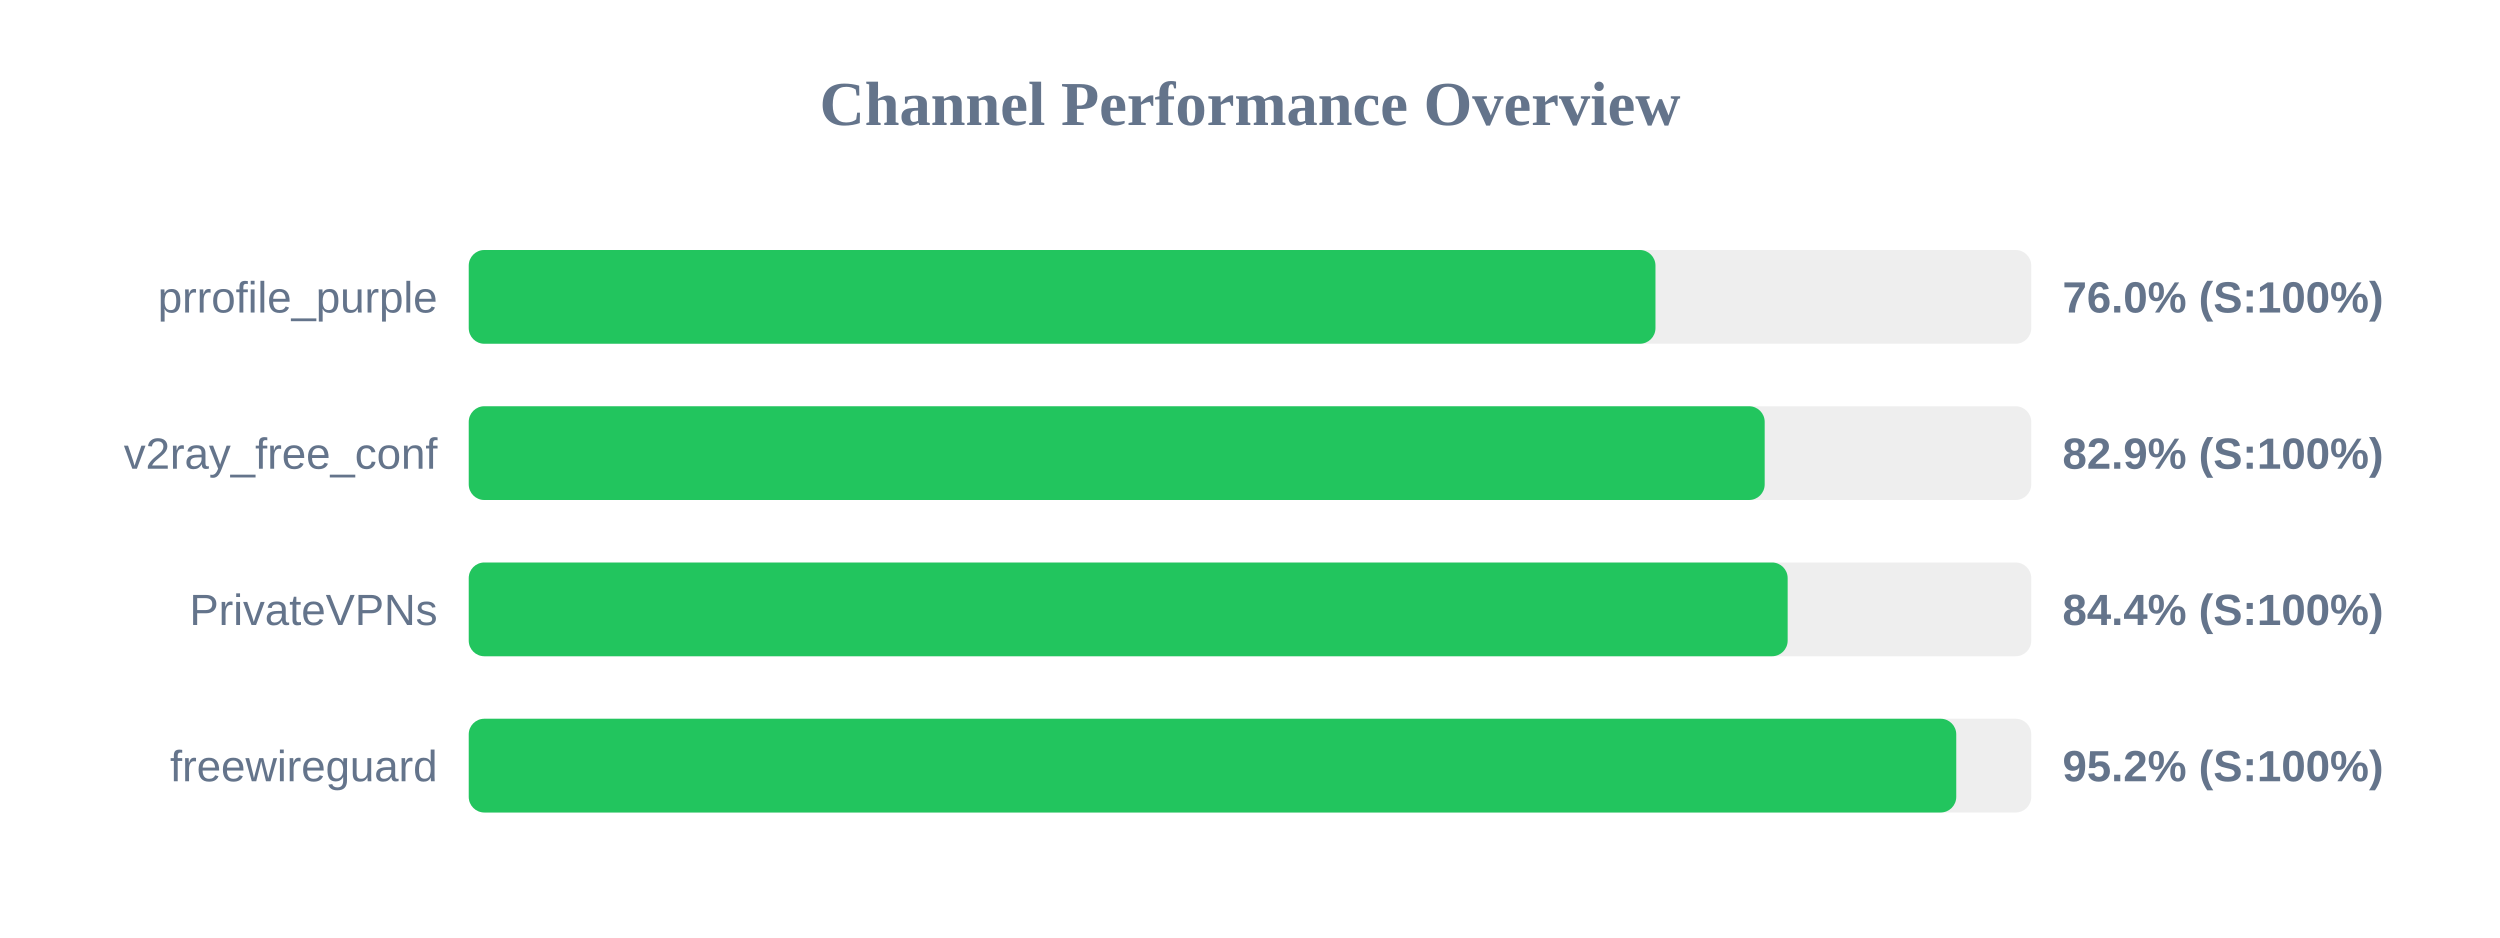
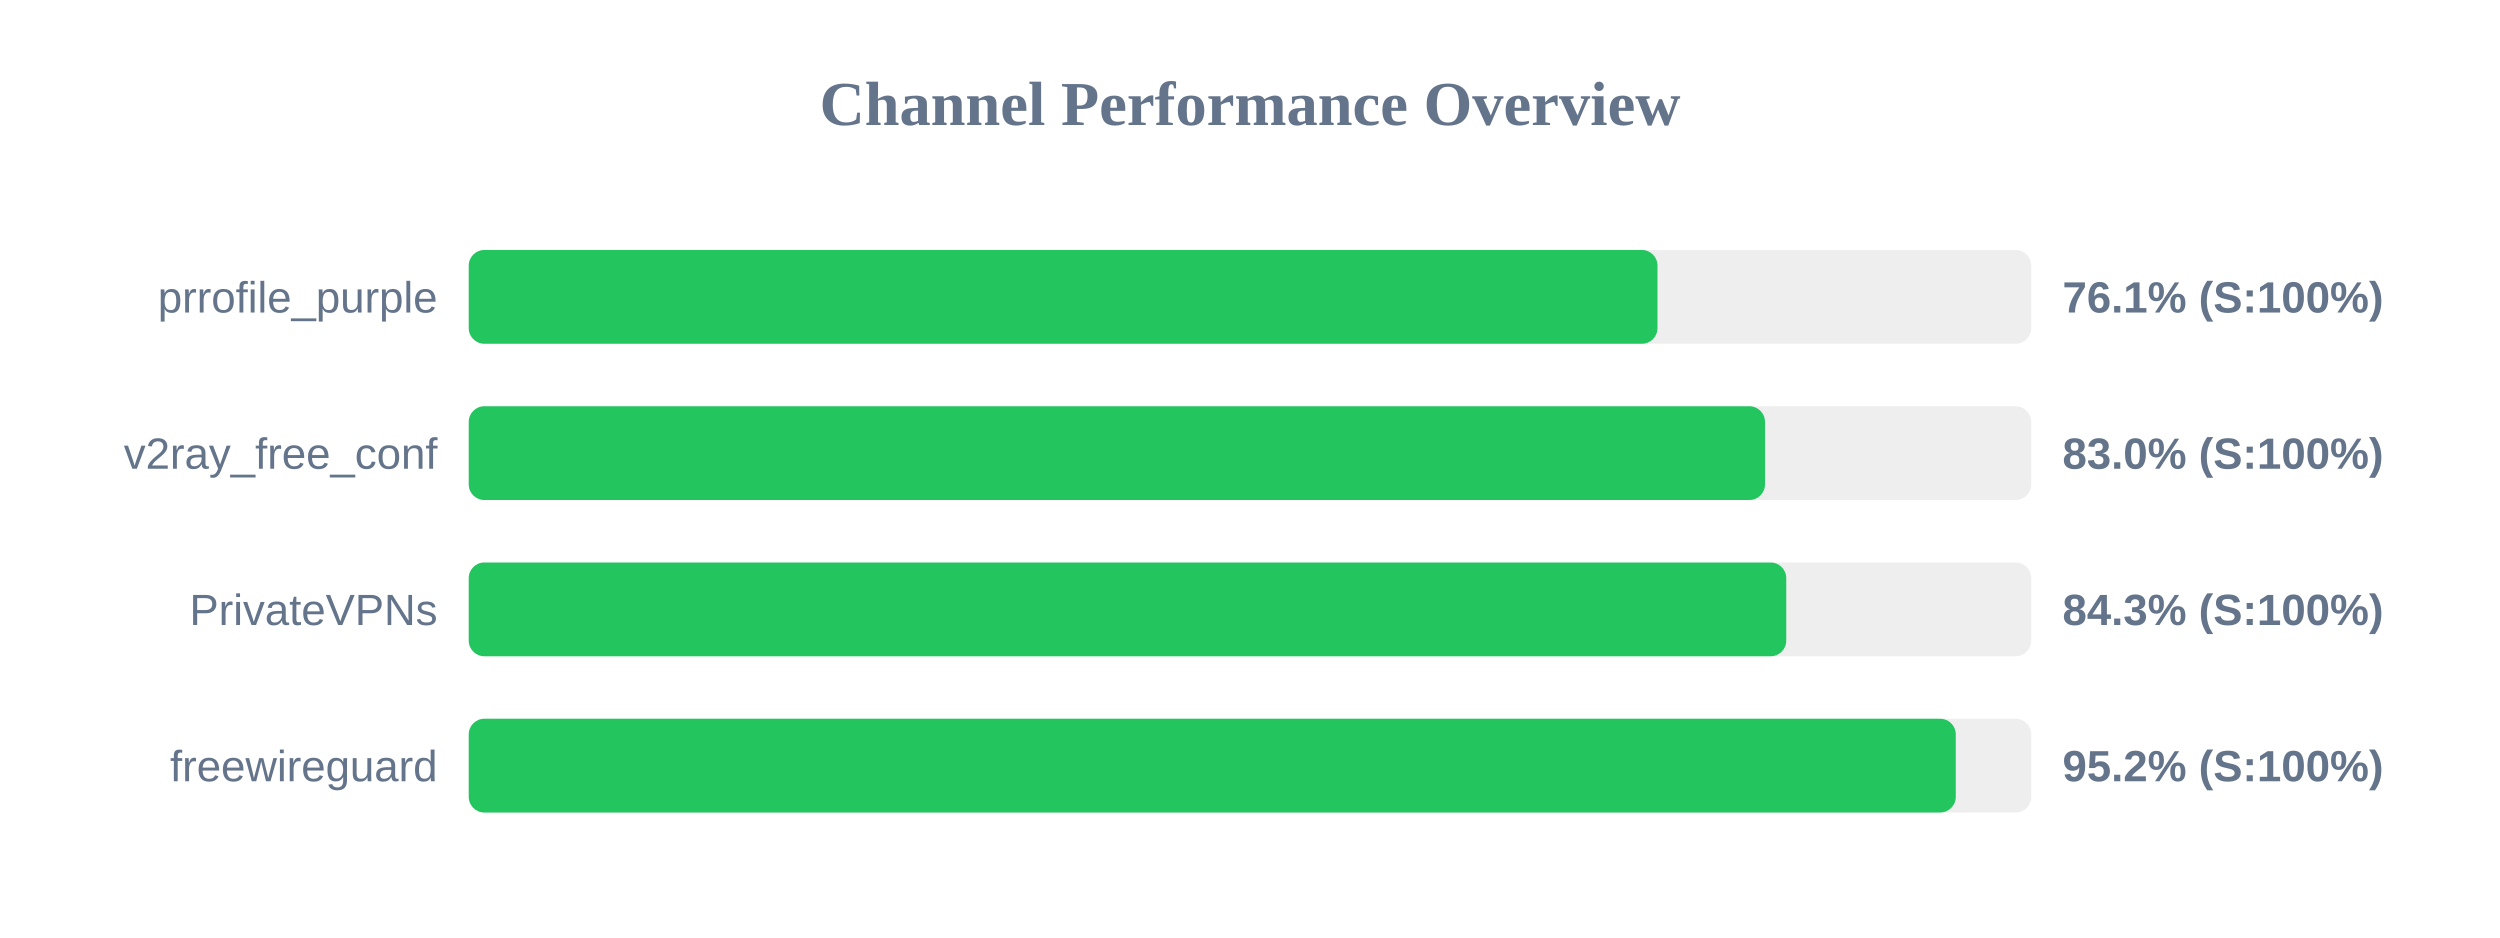
<svg xmlns="http://www.w3.org/2000/svg" width="800" height="300" version="1.1">
  <style>
        .row { font: 14px Arial; fill: #64748b; }
        .score { font: bold 14px Arial; fill: #64748b; }
    </style>
  <text x="400" y="40" text-anchor="middle" font-size="20px" font-weight="bold" fill="#64748b">Channel Performance Overview</text>
  <rect x="150" y="80" width="500" height="30" fill="#eee" rx="5" />
-   <rect x="150" y="80" width="379.75" height="30" fill="#22c55e" rx="5" />
+   <rect x="150" y="80" width="380.4" height="30" fill="#22c55e" rx="5" />
  <text x="140" y="100" text-anchor="end" class="row">prrofile_purple</text>
-   <text x="660" y="100" text-anchor="start" class="score">76.0% (S:100%)</text>
+   <text x="660" y="100" text-anchor="start" class="score">76.1% (S:100%)</text>
  <rect x="150" y="130" width="500" height="30" fill="#eee" rx="5" />
-   <rect x="150" y="130" width="414.7" height="30" fill="#22c55e" rx="5" />
+   <rect x="150" y="130" width="414.8" height="30" fill="#22c55e" rx="5" />
  <text x="140" y="150" text-anchor="end" class="row">v2ray_free_conf</text>
-   <text x="660" y="150" text-anchor="start" class="score">82.9% (S:100%)</text>
+   <text x="660" y="150" text-anchor="start" class="score">83.0% (S:100%)</text>
  <rect x="150" y="180" width="500" height="30" fill="#eee" rx="5" />
-   <rect x="150" y="180" width="422.05" height="30" fill="#22c55e" rx="5" />
+   <rect x="150" y="180" width="421.6" height="30" fill="#22c55e" rx="5" />
  <text x="140" y="200" text-anchor="end" class="row">PrivateVPNs</text>
-   <text x="660" y="200" text-anchor="start" class="score">84.4% (S:100%)</text>
+   <text x="660" y="200" text-anchor="start" class="score">84.3% (S:100%)</text>
  <rect x="150" y="230" width="500" height="30" fill="#eee" rx="5" />
-   <rect x="150" y="230" width="476.0" height="30" fill="#22c55e" rx="5" />
+   <rect x="150" y="230" width="475.85" height="30" fill="#22c55e" rx="5" />
  <text x="140" y="250" text-anchor="end" class="row">freewireguard</text>
  <text x="660" y="250" text-anchor="start" class="score">95.2% (S:100%)</text>
</svg>
